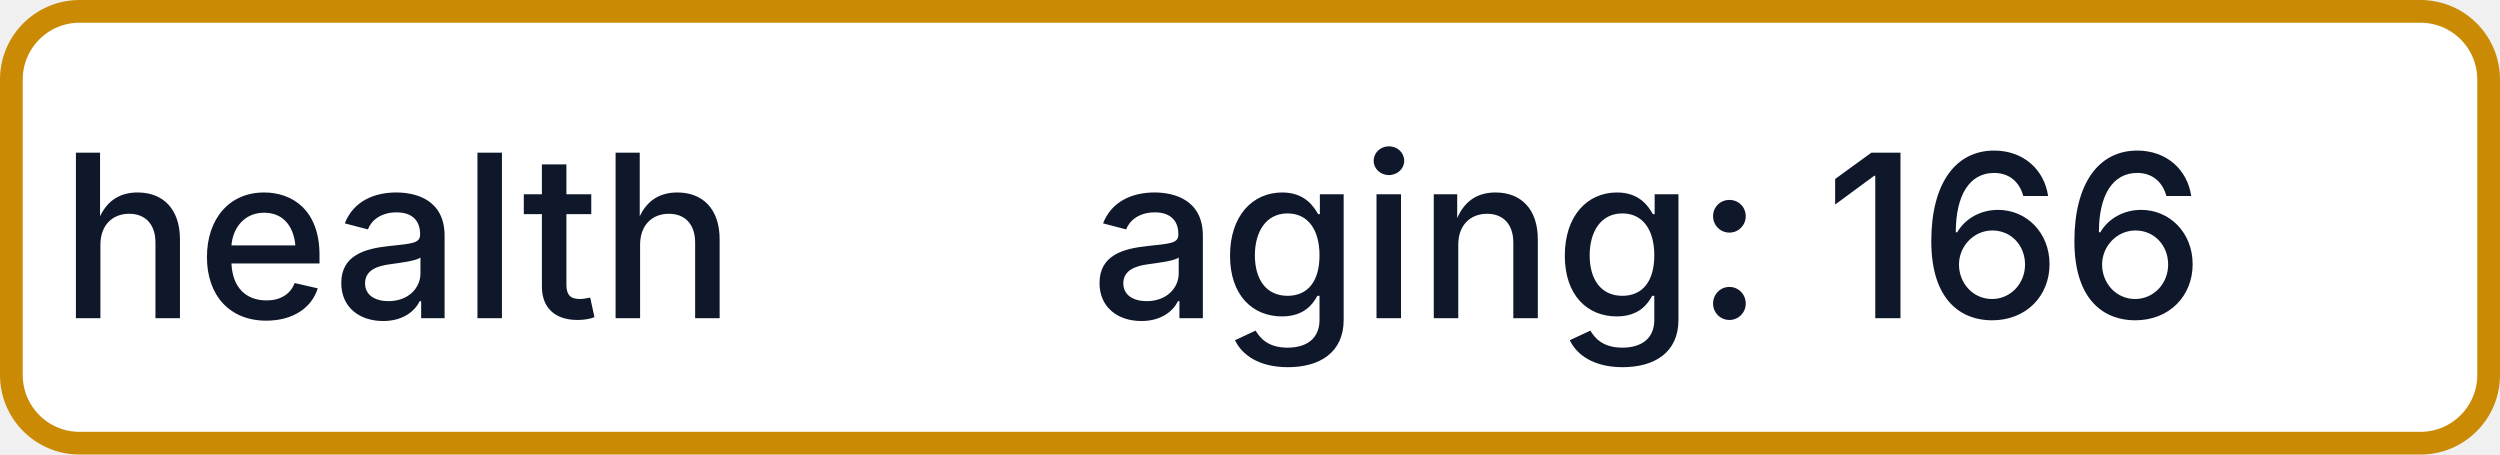
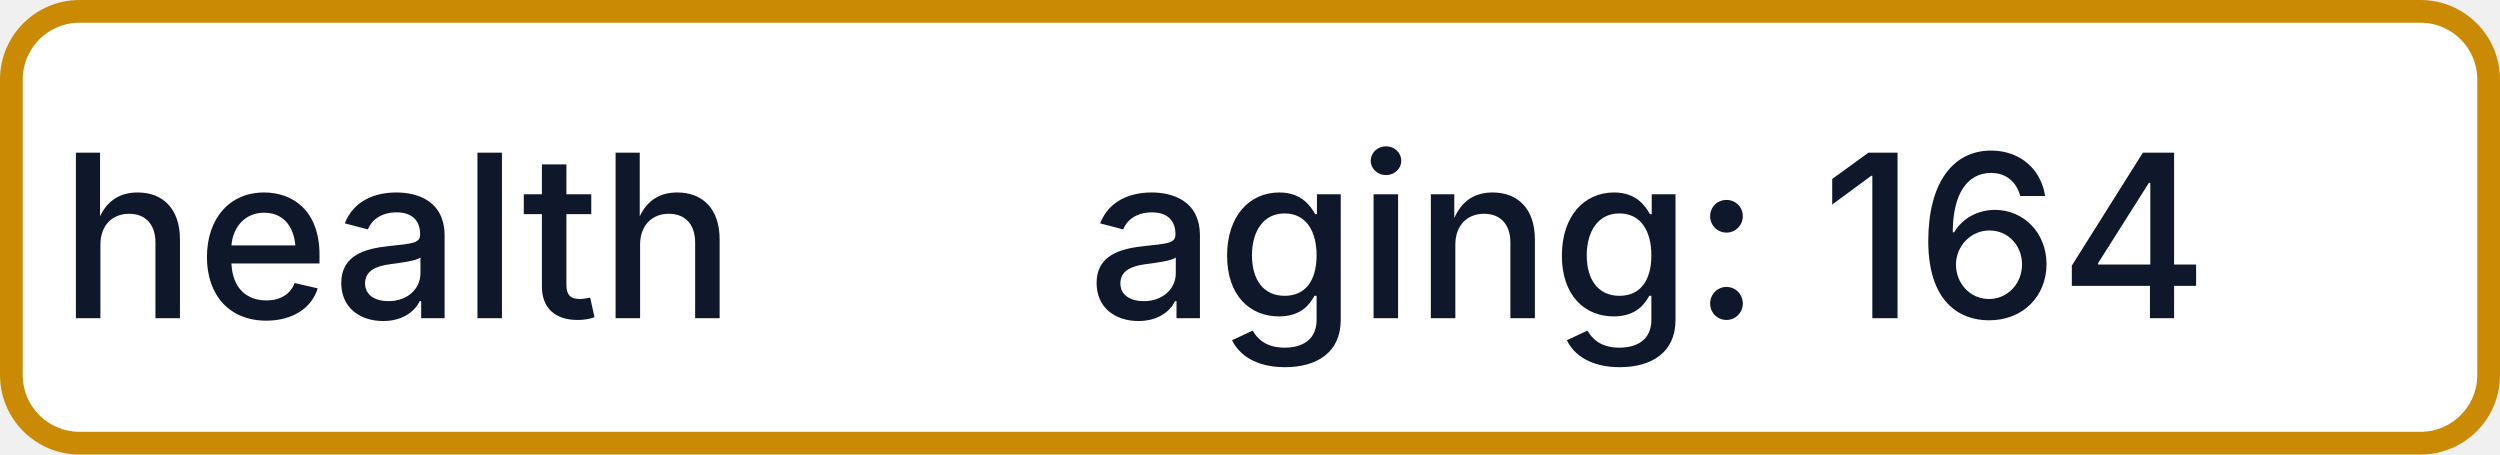
- <svg xmlns="http://www.w3.org/2000/svg" width="110" height="20" role="img" aria-label="health: aging: 166">
+ <svg xmlns="http://www.w3.org/2000/svg" width="110" height="20" role="img" aria-label="health: aging: 164">
  <rect x="0.5" y="0.5" width="109" height="19" rx="3" fill="#FFFFFF" stroke="#CA8A04" stroke-width="1" />
  <g fill="#0F172A" text-anchor="middle" font-family="-apple-system,BlinkMacSystemFont,Segoe UI,sans-serif" font-size="10" font-weight="500">
    <text x="17.5" y="14">health</text>
-     <text x="72.5" y="14" textLength="68" lengthAdjust="spacingAndGlyphs">aging: 166</text>
+     <text x="72.5" y="14" textLength="68" lengthAdjust="spacingAndGlyphs">aging: 164</text>
  </g>
</svg>
